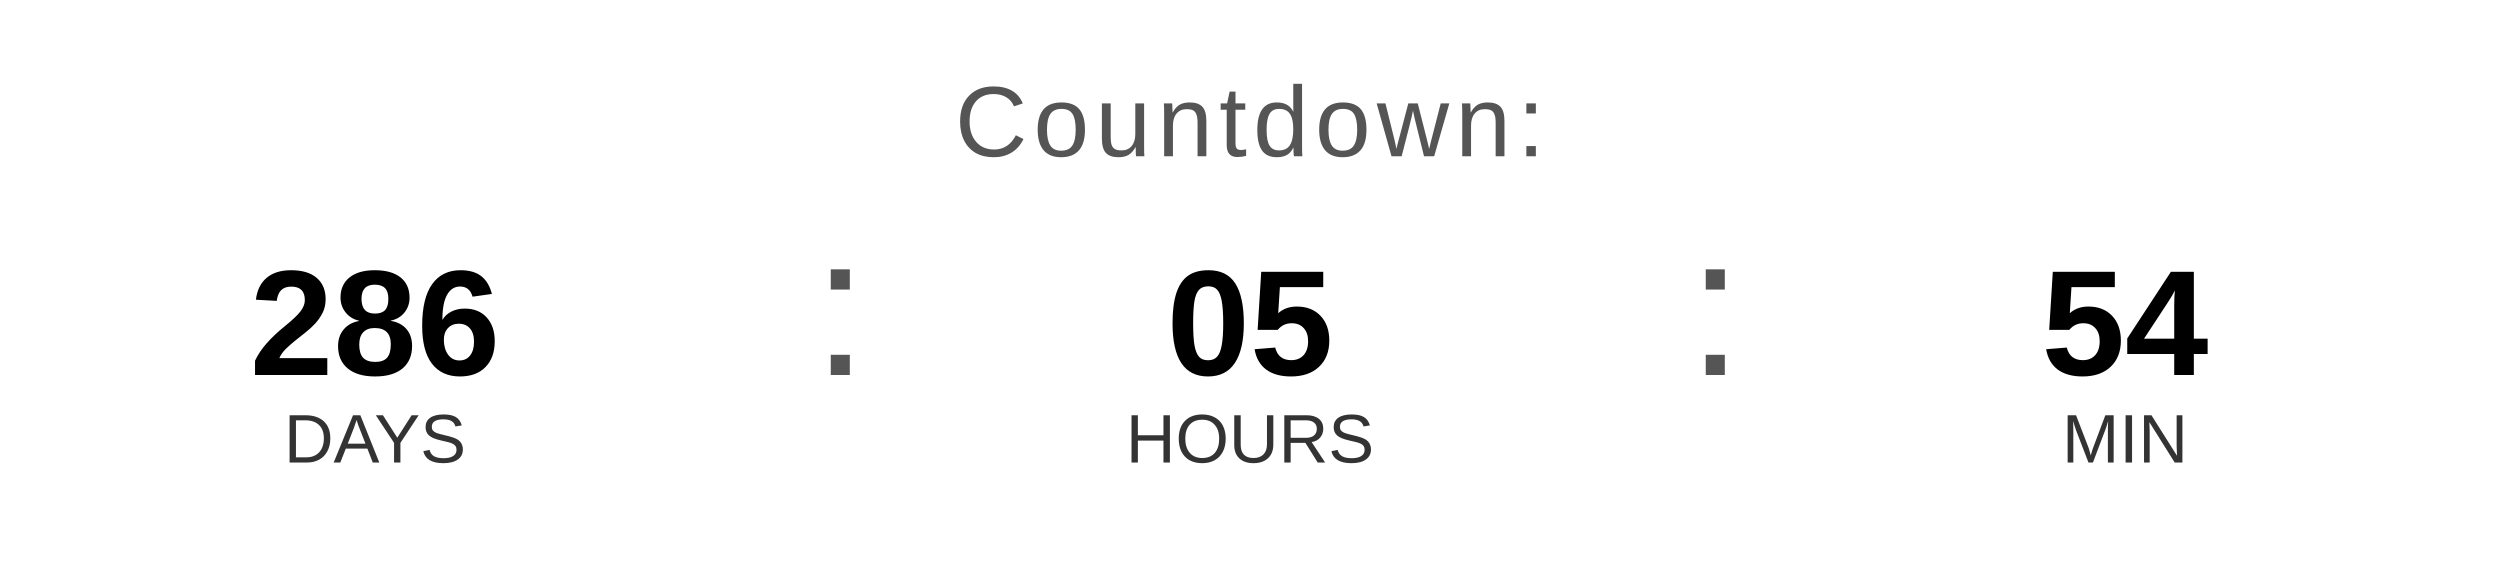
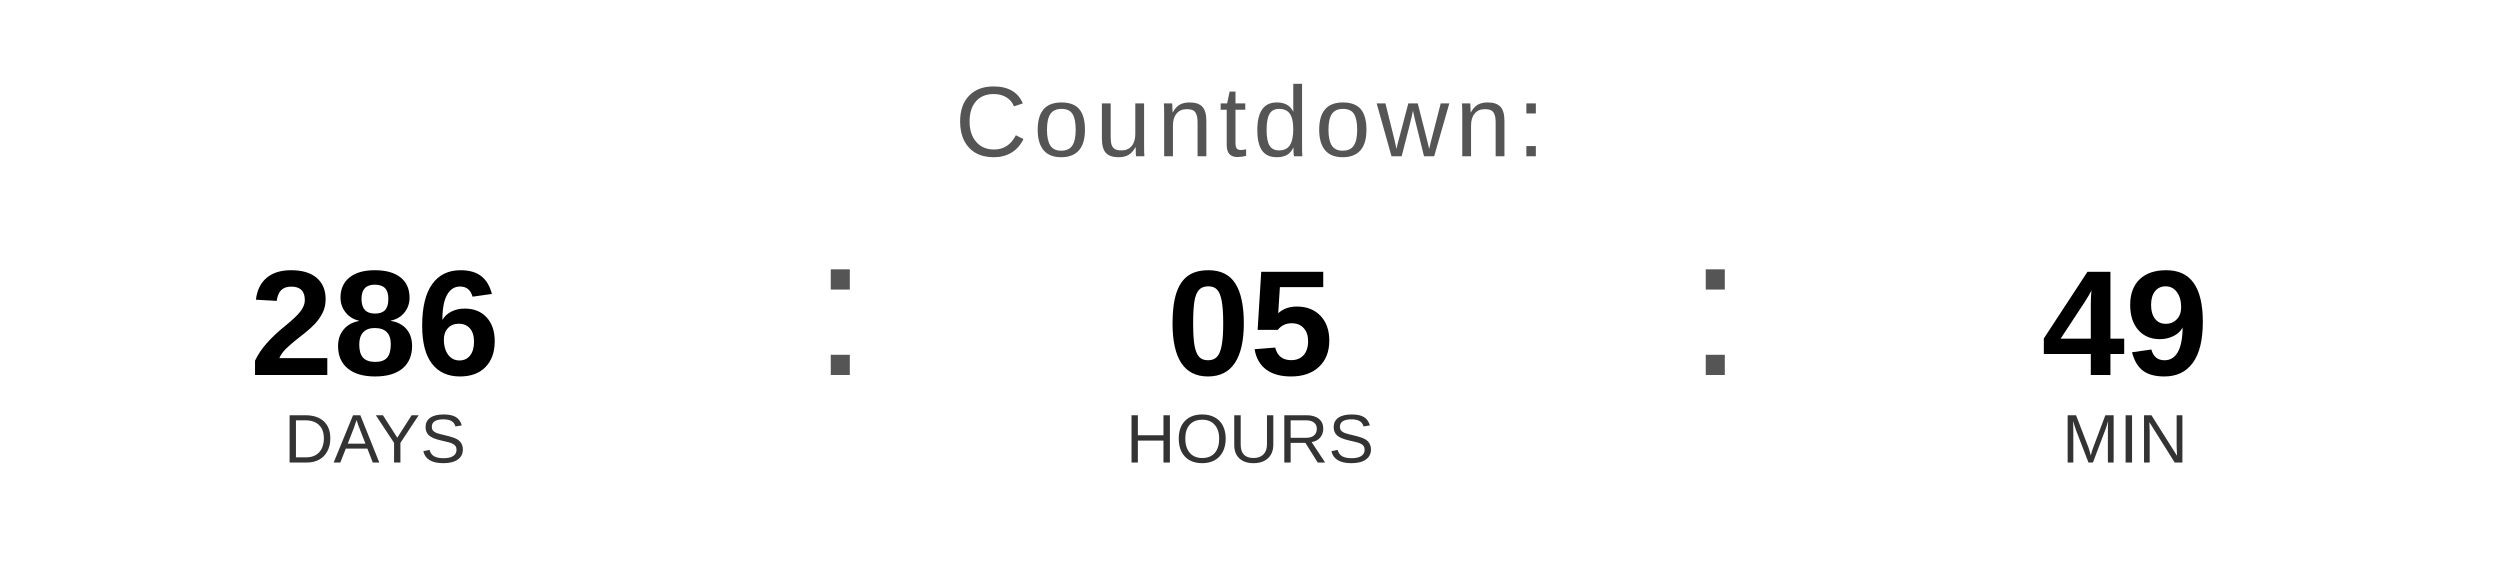
<svg xmlns="http://www.w3.org/2000/svg" width="400" height="90" viewBox="0 0 400 90">
  <text x="200" y="25" font-family="Arial, Helvetica, sans-serif" font-size="16" fill="#555555" text-anchor="middle" letter-spacing="1">
    Countdown:
  </text>
  <text x="60" y="60" font-family="Arial, Helvetica, sans-serif" font-size="24" font-weight="bold" fill="#000000" text-anchor="middle">286</text>
  <text x="60" y="74" font-family="Arial, Helvetica, sans-serif" font-size="11" fill="#333333" text-anchor="middle">DAYS</text>
  <text x="130" y="60" font-family="Arial, sans-serif" font-size="32" fill="#555555">:</text>
  <text x="200" y="60" font-family="Arial, Helvetica, sans-serif" font-size="24" font-weight="bold" fill="#000000" text-anchor="middle">05</text>
  <text x="200" y="74" font-family="Arial, Helvetica, sans-serif" font-size="11" fill="#333333" text-anchor="middle">HOURS</text>
  <text x="270" y="60" font-family="Arial, sans-serif" font-size="32" fill="#555555">:</text>
-   <text x="340" y="60" font-family="Arial, Helvetica, sans-serif" font-size="24" font-weight="bold" fill="#000000" text-anchor="middle">54</text>
+   <text x="340" y="60" font-family="Arial, Helvetica, sans-serif" font-size="24" font-weight="bold" fill="#000000" text-anchor="middle">49</text>
  <text x="340" y="74" font-family="Arial, Helvetica, sans-serif" font-size="11" fill="#333333" text-anchor="middle">MIN</text>
</svg>
